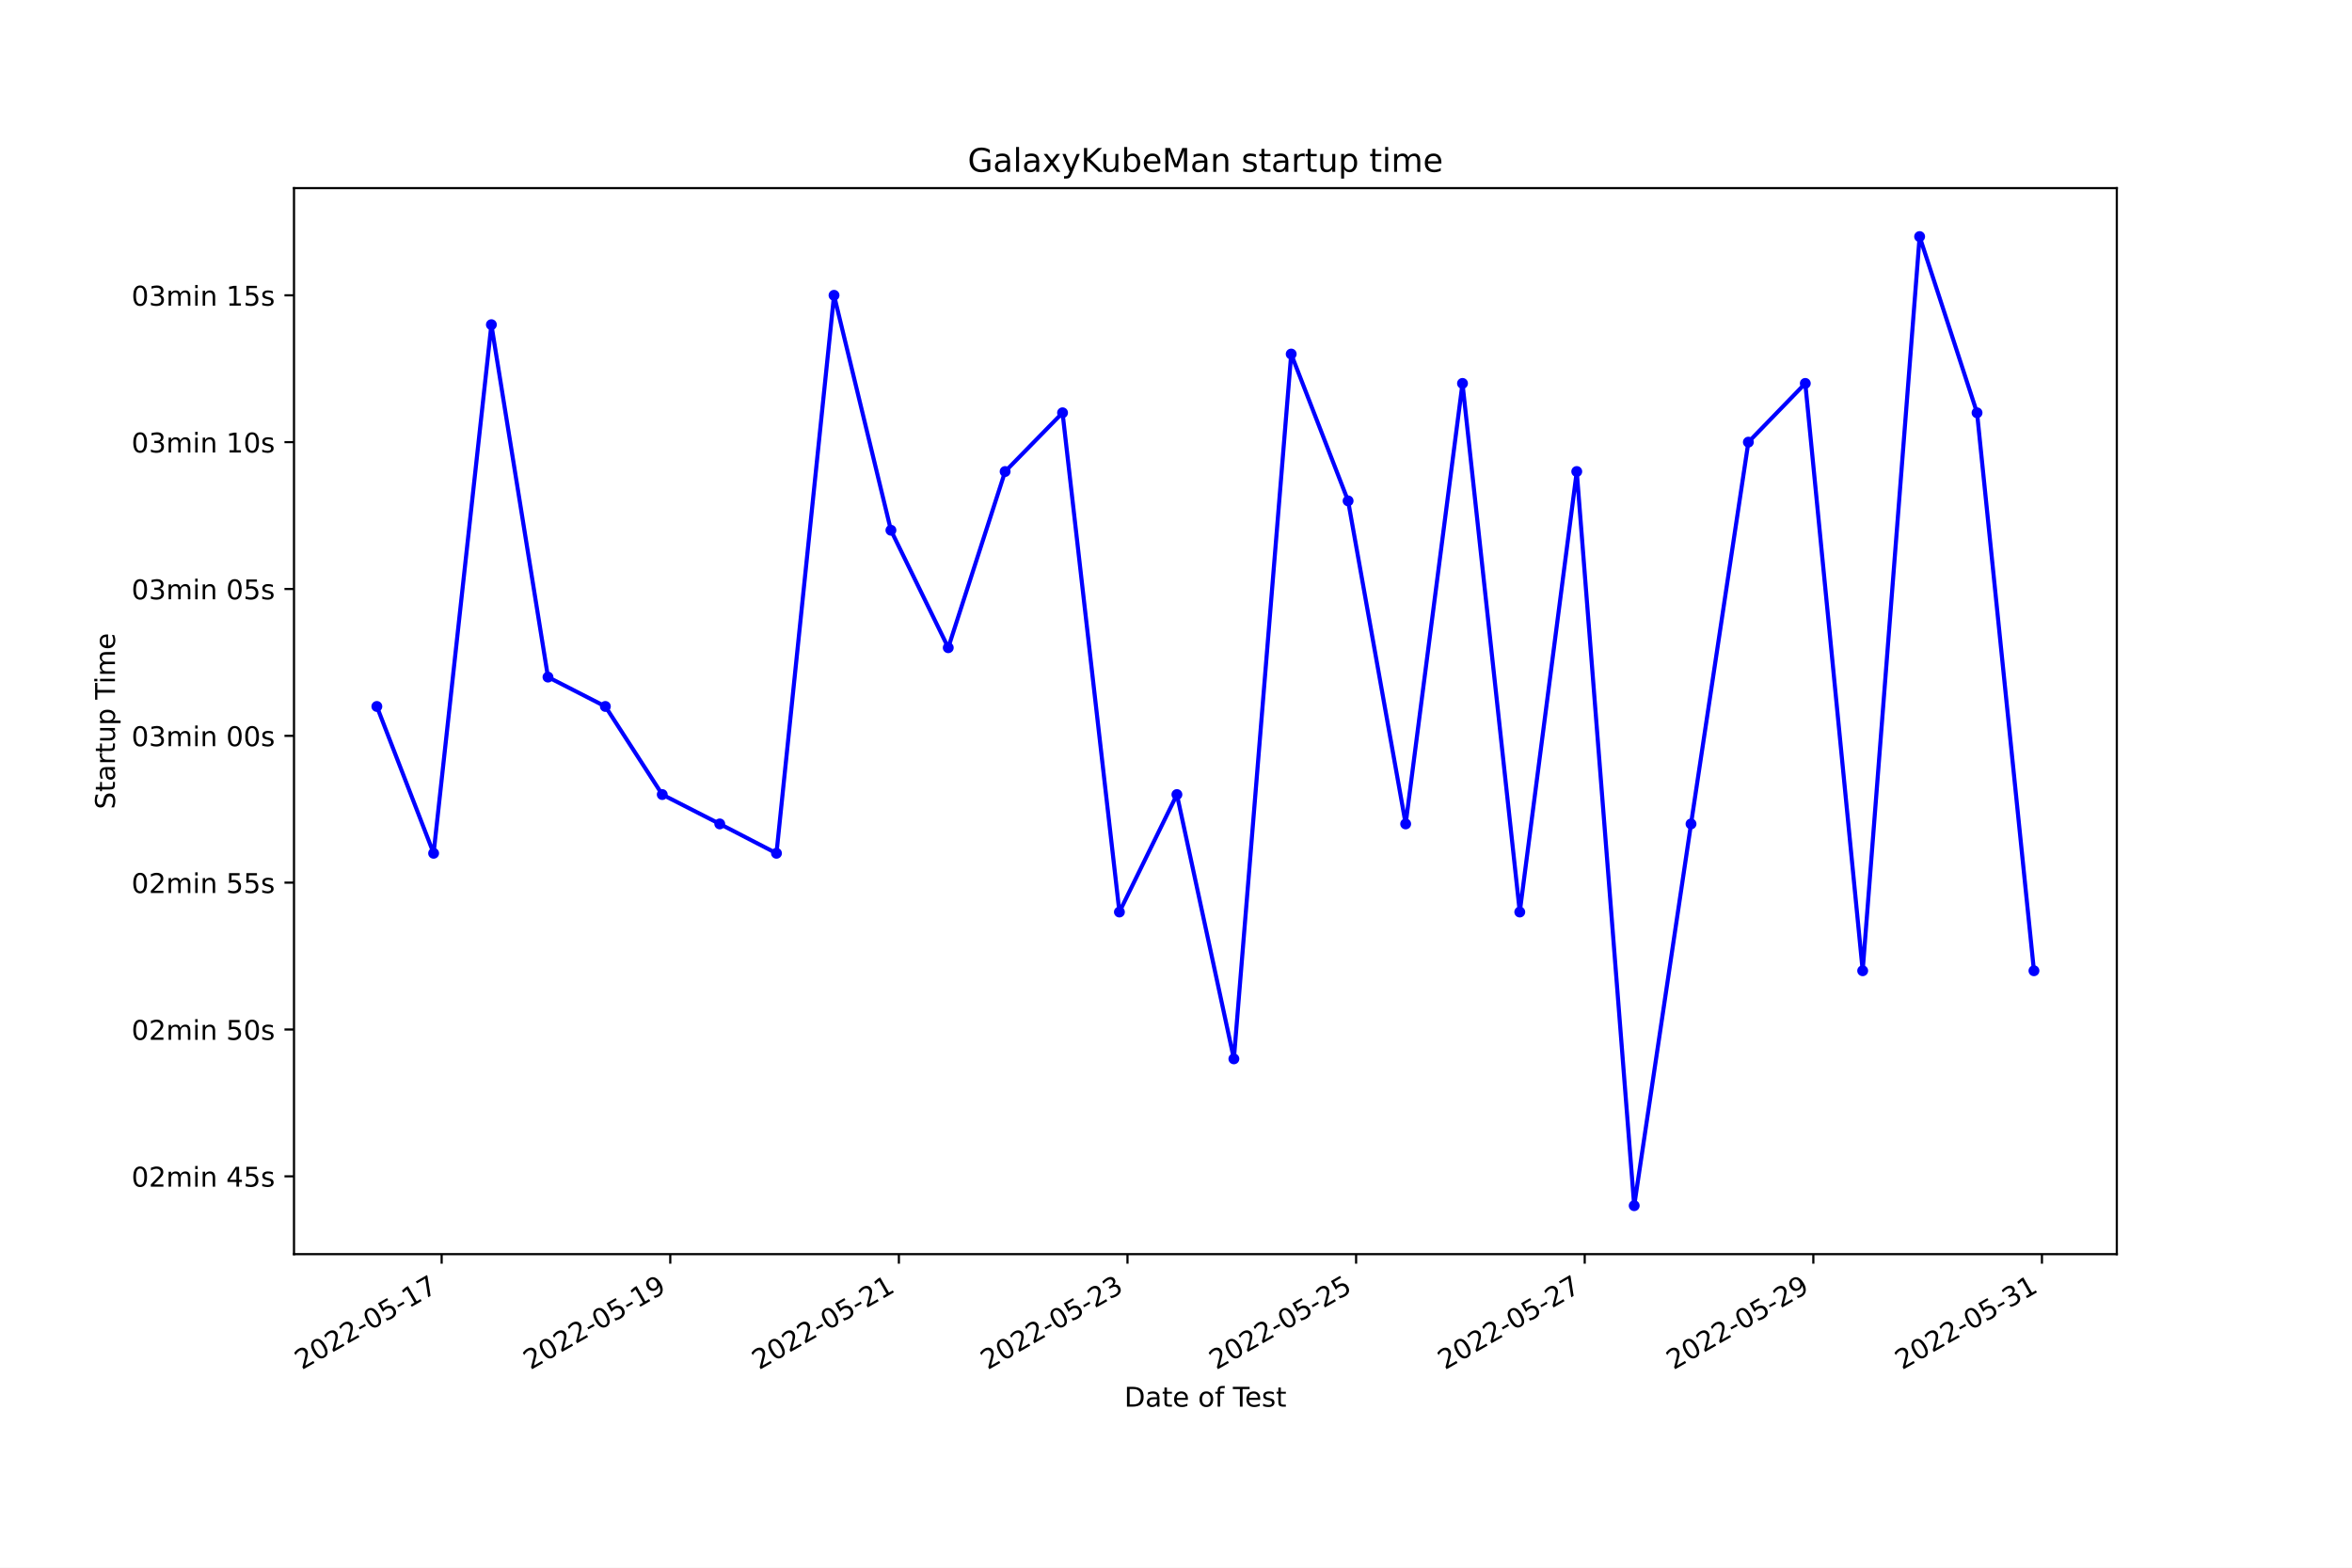
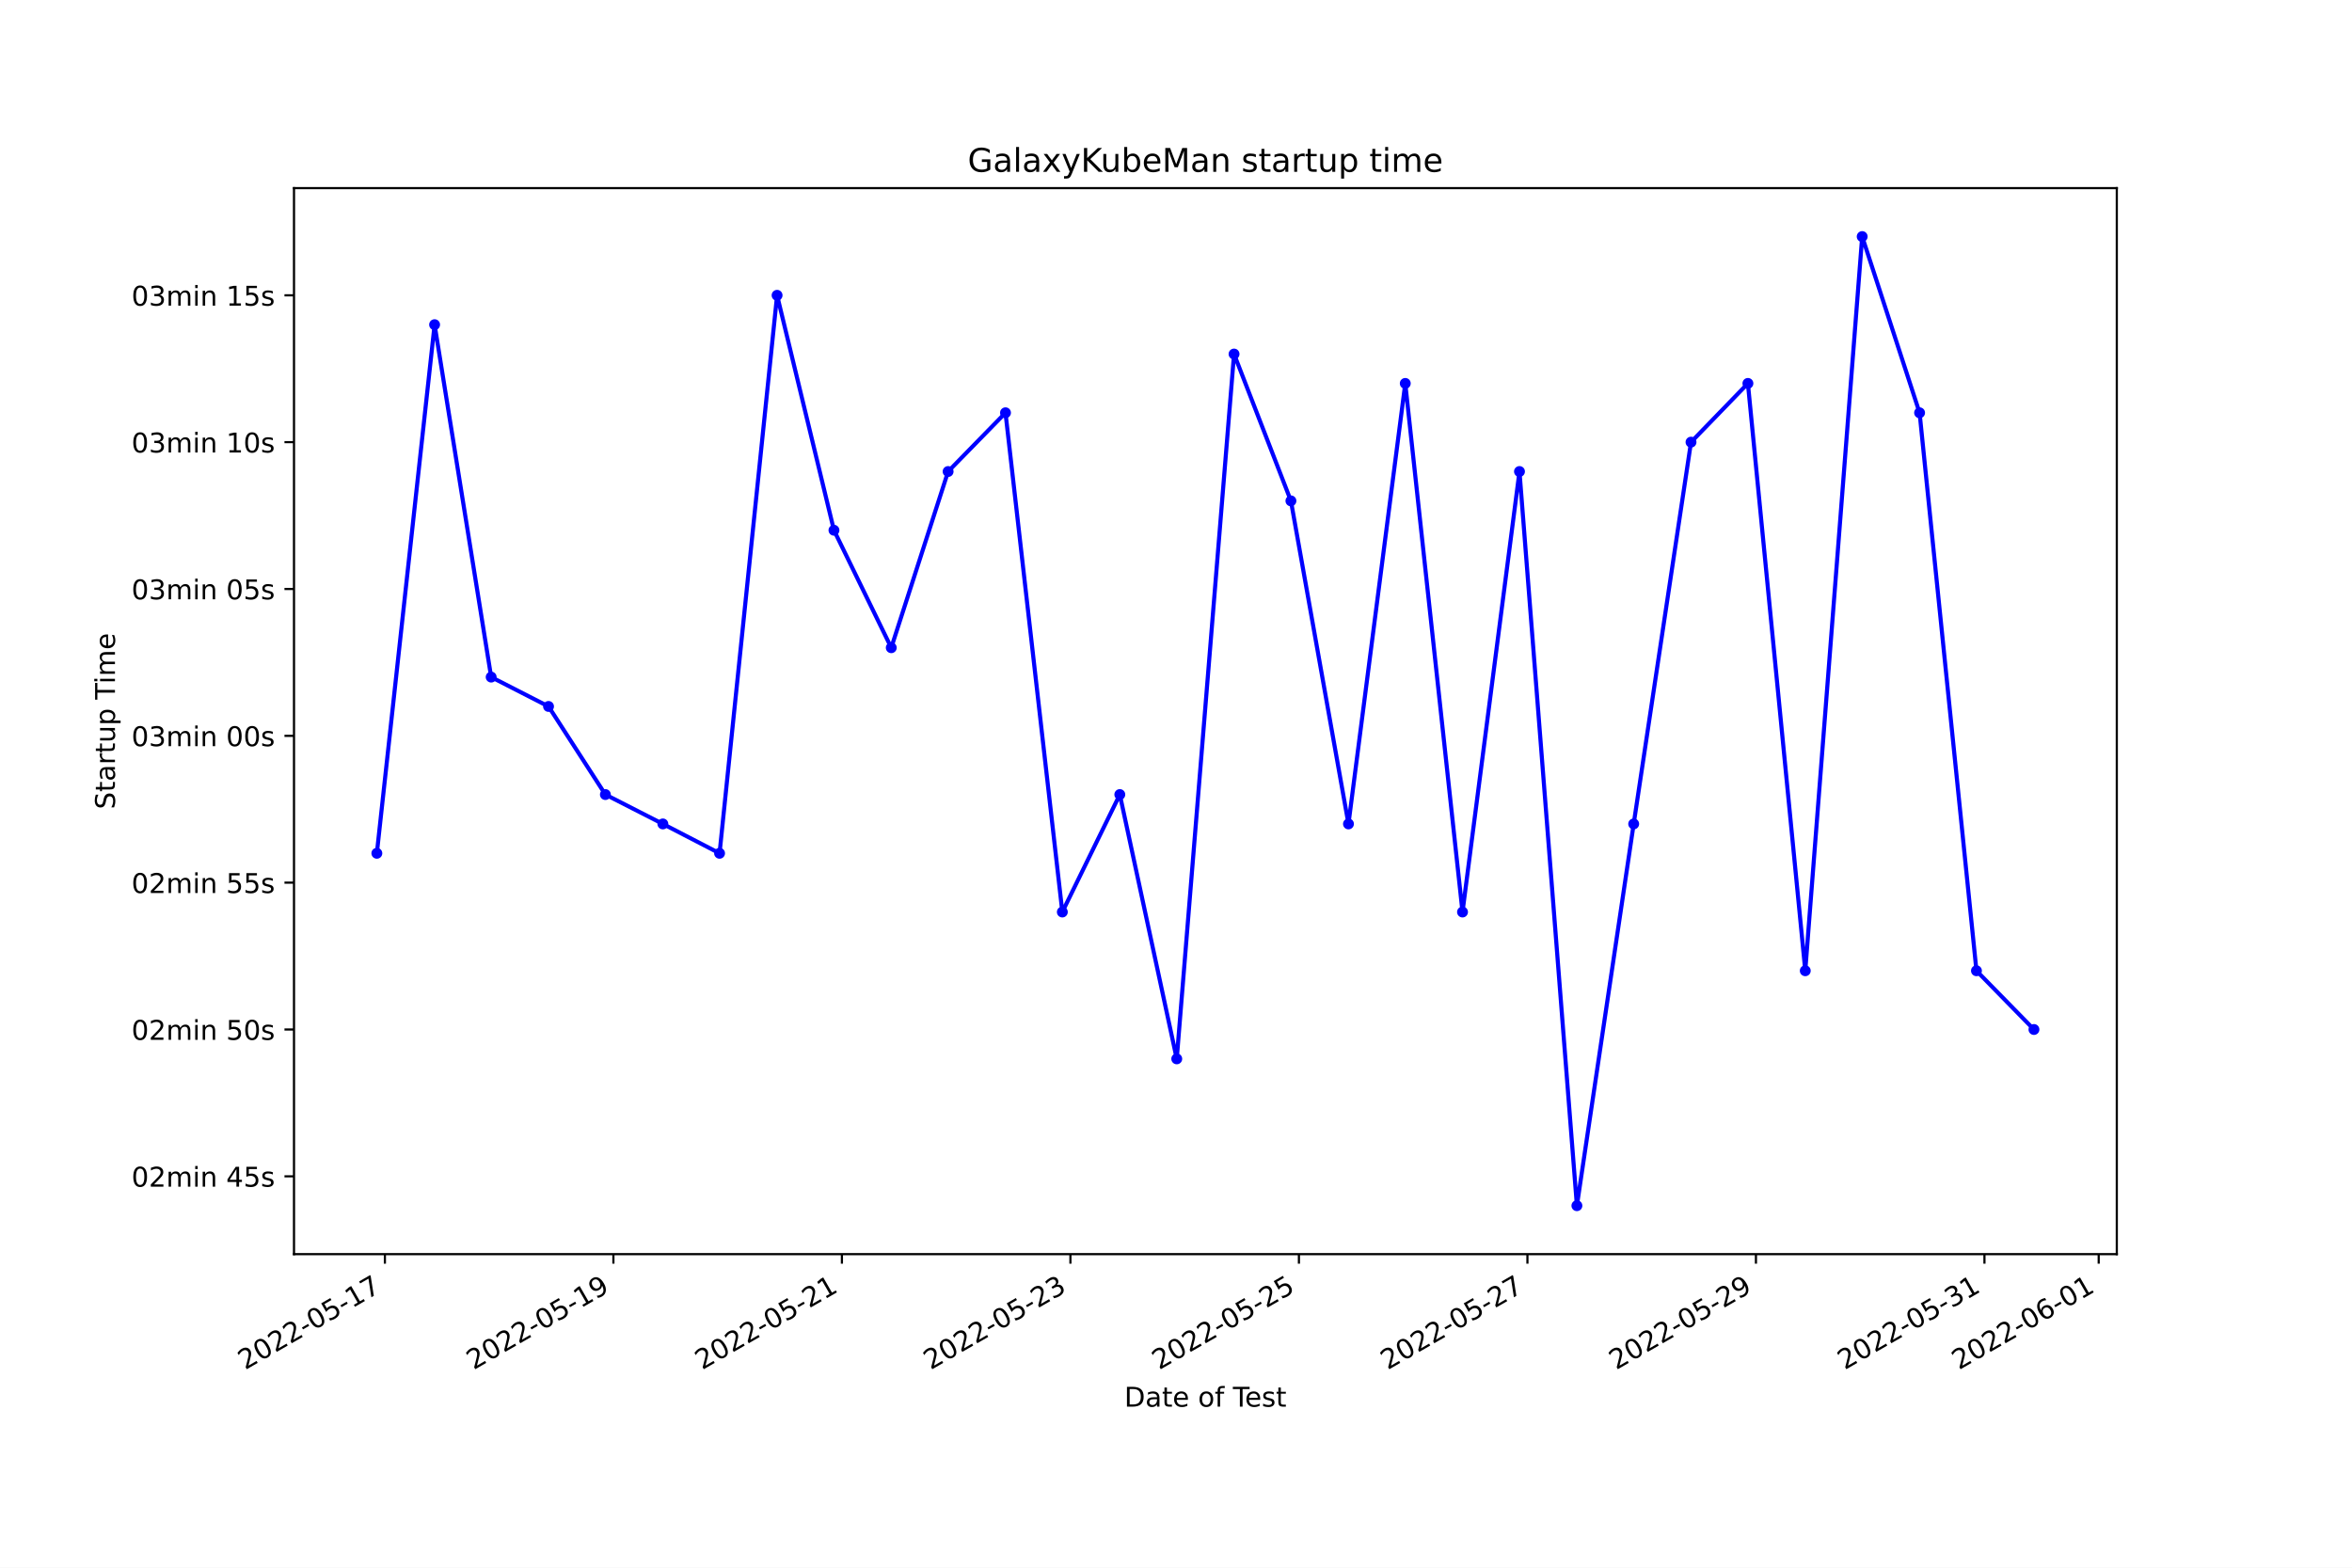
<svg xmlns="http://www.w3.org/2000/svg" xmlns:xlink="http://www.w3.org/1999/xlink" width="864pt" height="576pt" viewBox="0 0 864 576" version="1.1">
  <defs>
    <style type="text/css">*{stroke-linejoin: round; stroke-linecap: butt}</style>
  </defs>
  <g id="figure_1">
    <g id="patch_1">
      <path d="M 0 576  L 864 576  L 864 0  L 0 0  z " style="fill: #ffffff" />
    </g>
    <g id="axes_1">
      <g id="patch_2">
        <path d="M 108 460.8  L 777.6 460.8  L 777.6 69.12  L 108 69.12  z " style="fill: #ffffff" />
      </g>
      <g id="matplotlib.axis_1">
        <g id="xtick_1">
          <g id="line2d_1">
            <defs>
-               <path id="m06b36bef60" d="M 0 0  L 0 3.5  " style="stroke: #000000; stroke-width: 0.8" />
+               <path id="m501a6ee23f" d="M 0 0  L 0 3.5  " style="stroke: #000000; stroke-width: 0.8" />
            </defs>
            <g>
-               <use xlink:href="#m06b36bef60" x="162.24" y="460.8" style="stroke: #000000; stroke-width: 0.8" />
+               <use xlink:href="#m501a6ee23f" x="141.389" y="460.8" style="stroke: #000000; stroke-width: 0.8" />
            </g>
          </g>
          <g id="text_1">
-             <g transform="translate(110.871 503.4383)rotate(-30)scale(0.1 -0.1)">
+             <g transform="translate(90.01945 503.4383)rotate(-30)scale(0.1 -0.1)">
              <defs>
                <path id="DejaVuSans-32" d="M 1228 531  L 3431 531  L 3431 0  L 469 0  L 469 531  Q 828 903 1448 1529  Q 2069 2156 2228 2338  Q 2531 2678 2651 2914  Q 2772 3150 2772 3378  Q 2772 3750 2511 3984  Q 2250 4219 1831 4219  Q 1534 4219 1204 4116  Q 875 4013 500 3803  L 500 4441  Q 881 4594 1212 4672  Q 1544 4750 1819 4750  Q 2544 4750 2975 4387  Q 3406 4025 3406 3419  Q 3406 3131 3298 2873  Q 3191 2616 2906 2266  Q 2828 2175 2409 1742  Q 1991 1309 1228 531  z " transform="scale(0.015625)" />
                <path id="DejaVuSans-30" d="M 2034 4250  Q 1547 4250 1301 3770  Q 1056 3291 1056 2328  Q 1056 1369 1301 889  Q 1547 409 2034 409  Q 2525 409 2770 889  Q 3016 1369 3016 2328  Q 3016 3291 2770 3770  Q 2525 4250 2034 4250  z M 2034 4750  Q 2819 4750 3233 4129  Q 3647 3509 3647 2328  Q 3647 1150 3233 529  Q 2819 -91 2034 -91  Q 1250 -91 836 529  Q 422 1150 422 2328  Q 422 3509 836 4129  Q 1250 4750 2034 4750  z " transform="scale(0.015625)" />
                <path id="DejaVuSans-2d" d="M 313 2009  L 1997 2009  L 1997 1497  L 313 1497  L 313 2009  z " transform="scale(0.015625)" />
                <path id="DejaVuSans-35" d="M 691 4666  L 3169 4666  L 3169 4134  L 1269 4134  L 1269 2991  Q 1406 3038 1543 3061  Q 1681 3084 1819 3084  Q 2600 3084 3056 2656  Q 3513 2228 3513 1497  Q 3513 744 3044 326  Q 2575 -91 1722 -91  Q 1428 -91 1123 -41  Q 819 9 494 109  L 494 744  Q 775 591 1075 516  Q 1375 441 1709 441  Q 2250 441 2565 725  Q 2881 1009 2881 1497  Q 2881 1984 2565 2268  Q 2250 2553 1709 2553  Q 1456 2553 1204 2497  Q 953 2441 691 2322  L 691 4666  z " transform="scale(0.015625)" />
                <path id="DejaVuSans-31" d="M 794 531  L 1825 531  L 1825 4091  L 703 3866  L 703 4441  L 1819 4666  L 2450 4666  L 2450 531  L 3481 531  L 3481 0  L 794 0  L 794 531  z " transform="scale(0.015625)" />
                <path id="DejaVuSans-37" d="M 525 4666  L 3525 4666  L 3525 4397  L 1831 0  L 1172 0  L 2766 4134  L 525 4134  L 525 4666  z " transform="scale(0.015625)" />
              </defs>
              <use xlink:href="#DejaVuSans-32" />
              <use xlink:href="#DejaVuSans-30" x="63.623" />
              <use xlink:href="#DejaVuSans-32" x="127.246" />
              <use xlink:href="#DejaVuSans-32" x="190.869" />
              <use xlink:href="#DejaVuSans-2d" x="254.492" />
              <use xlink:href="#DejaVuSans-30" x="290.576" />
              <use xlink:href="#DejaVuSans-35" x="354.199" />
              <use xlink:href="#DejaVuSans-2d" x="417.822" />
              <use xlink:href="#DejaVuSans-31" x="453.906" />
              <use xlink:href="#DejaVuSans-37" x="517.529" />
            </g>
          </g>
        </g>
        <g id="xtick_2">
          <g id="line2d_2">
            <g>
-               <use xlink:href="#m06b36bef60" x="246.221" y="460.8" style="stroke: #000000; stroke-width: 0.8" />
+               <use xlink:href="#m501a6ee23f" x="225.331" y="460.8" style="stroke: #000000; stroke-width: 0.8" />
            </g>
          </g>
          <g id="text_2">
-             <g transform="translate(194.8512 503.4383)rotate(-30)scale(0.1 -0.1)">
+             <g transform="translate(173.9613 503.4383)rotate(-30)scale(0.1 -0.1)">
              <defs>
                <path id="DejaVuSans-39" d="M 703 97  L 703 672  Q 941 559 1184 500  Q 1428 441 1663 441  Q 2288 441 2617 861  Q 2947 1281 2994 2138  Q 2813 1869 2534 1725  Q 2256 1581 1919 1581  Q 1219 1581 811 2004  Q 403 2428 403 3163  Q 403 3881 828 4315  Q 1253 4750 1959 4750  Q 2769 4750 3195 4129  Q 3622 3509 3622 2328  Q 3622 1225 3098 567  Q 2575 -91 1691 -91  Q 1453 -91 1209 -44  Q 966 3 703 97  z M 1959 2075  Q 2384 2075 2632 2365  Q 2881 2656 2881 3163  Q 2881 3666 2632 3958  Q 2384 4250 1959 4250  Q 1534 4250 1286 3958  Q 1038 3666 1038 3163  Q 1038 2656 1286 2365  Q 1534 2075 1959 2075  z " transform="scale(0.015625)" />
              </defs>
              <use xlink:href="#DejaVuSans-32" />
              <use xlink:href="#DejaVuSans-30" x="63.623" />
              <use xlink:href="#DejaVuSans-32" x="127.246" />
              <use xlink:href="#DejaVuSans-32" x="190.869" />
              <use xlink:href="#DejaVuSans-2d" x="254.492" />
              <use xlink:href="#DejaVuSans-30" x="290.576" />
              <use xlink:href="#DejaVuSans-35" x="354.199" />
              <use xlink:href="#DejaVuSans-2d" x="417.822" />
              <use xlink:href="#DejaVuSans-31" x="453.906" />
              <use xlink:href="#DejaVuSans-39" x="517.529" />
            </g>
          </g>
        </g>
        <g id="xtick_3">
          <g id="line2d_3">
            <g>
-               <use xlink:href="#m06b36bef60" x="330.201" y="460.8" style="stroke: #000000; stroke-width: 0.8" />
+               <use xlink:href="#m501a6ee23f" x="309.273" y="460.8" style="stroke: #000000; stroke-width: 0.8" />
            </g>
          </g>
          <g id="text_3">
-             <g transform="translate(278.8315 503.4383)rotate(-30)scale(0.1 -0.1)">
+             <g transform="translate(257.9031 503.4383)rotate(-30)scale(0.1 -0.1)">
              <use xlink:href="#DejaVuSans-32" />
              <use xlink:href="#DejaVuSans-30" x="63.623" />
              <use xlink:href="#DejaVuSans-32" x="127.246" />
              <use xlink:href="#DejaVuSans-32" x="190.869" />
              <use xlink:href="#DejaVuSans-2d" x="254.492" />
              <use xlink:href="#DejaVuSans-30" x="290.576" />
              <use xlink:href="#DejaVuSans-35" x="354.199" />
              <use xlink:href="#DejaVuSans-2d" x="417.822" />
              <use xlink:href="#DejaVuSans-32" x="453.906" />
              <use xlink:href="#DejaVuSans-31" x="517.529" />
            </g>
          </g>
        </g>
        <g id="xtick_4">
          <g id="line2d_4">
            <g>
-               <use xlink:href="#m06b36bef60" x="414.181" y="460.8" style="stroke: #000000; stroke-width: 0.8" />
+               <use xlink:href="#m501a6ee23f" x="393.214" y="460.8" style="stroke: #000000; stroke-width: 0.8" />
            </g>
          </g>
          <g id="text_4">
-             <g transform="translate(362.8117 503.4383)rotate(-30)scale(0.1 -0.1)">
+             <g transform="translate(341.8449 503.4383)rotate(-30)scale(0.1 -0.1)">
              <defs>
                <path id="DejaVuSans-33" d="M 2597 2516  Q 3050 2419 3304 2112  Q 3559 1806 3559 1356  Q 3559 666 3084 287  Q 2609 -91 1734 -91  Q 1441 -91 1130 -33  Q 819 25 488 141  L 488 750  Q 750 597 1062 519  Q 1375 441 1716 441  Q 2309 441 2620 675  Q 2931 909 2931 1356  Q 2931 1769 2642 2001  Q 2353 2234 1838 2234  L 1294 2234  L 1294 2753  L 1863 2753  Q 2328 2753 2575 2939  Q 2822 3125 2822 3475  Q 2822 3834 2567 4026  Q 2313 4219 1838 4219  Q 1578 4219 1281 4162  Q 984 4106 628 3988  L 628 4550  Q 988 4650 1302 4700  Q 1616 4750 1894 4750  Q 2613 4750 3031 4423  Q 3450 4097 3450 3541  Q 3450 3153 3228 2886  Q 3006 2619 2597 2516  z " transform="scale(0.015625)" />
              </defs>
              <use xlink:href="#DejaVuSans-32" />
              <use xlink:href="#DejaVuSans-30" x="63.623" />
              <use xlink:href="#DejaVuSans-32" x="127.246" />
              <use xlink:href="#DejaVuSans-32" x="190.869" />
              <use xlink:href="#DejaVuSans-2d" x="254.492" />
              <use xlink:href="#DejaVuSans-30" x="290.576" />
              <use xlink:href="#DejaVuSans-35" x="354.199" />
              <use xlink:href="#DejaVuSans-2d" x="417.822" />
              <use xlink:href="#DejaVuSans-32" x="453.906" />
              <use xlink:href="#DejaVuSans-33" x="517.529" />
            </g>
          </g>
        </g>
        <g id="xtick_5">
          <g id="line2d_5">
            <g>
-               <use xlink:href="#m06b36bef60" x="498.161" y="460.8" style="stroke: #000000; stroke-width: 0.8" />
+               <use xlink:href="#m501a6ee23f" x="477.156" y="460.8" style="stroke: #000000; stroke-width: 0.8" />
            </g>
          </g>
          <g id="text_5">
-             <g transform="translate(446.7919 503.4383)rotate(-30)scale(0.1 -0.1)">
+             <g transform="translate(425.7867 503.4383)rotate(-30)scale(0.1 -0.1)">
              <use xlink:href="#DejaVuSans-32" />
              <use xlink:href="#DejaVuSans-30" x="63.623" />
              <use xlink:href="#DejaVuSans-32" x="127.246" />
              <use xlink:href="#DejaVuSans-32" x="190.869" />
              <use xlink:href="#DejaVuSans-2d" x="254.492" />
              <use xlink:href="#DejaVuSans-30" x="290.576" />
              <use xlink:href="#DejaVuSans-35" x="354.199" />
              <use xlink:href="#DejaVuSans-2d" x="417.822" />
              <use xlink:href="#DejaVuSans-32" x="453.906" />
              <use xlink:href="#DejaVuSans-35" x="517.529" />
            </g>
          </g>
        </g>
        <g id="xtick_6">
          <g id="line2d_6">
            <g>
-               <use xlink:href="#m06b36bef60" x="582.142" y="460.8" style="stroke: #000000; stroke-width: 0.8" />
+               <use xlink:href="#m501a6ee23f" x="561.098" y="460.8" style="stroke: #000000; stroke-width: 0.8" />
            </g>
          </g>
          <g id="text_6">
-             <g transform="translate(530.7721 503.4383)rotate(-30)scale(0.1 -0.1)">
+             <g transform="translate(509.7285 503.4383)rotate(-30)scale(0.1 -0.1)">
              <use xlink:href="#DejaVuSans-32" />
              <use xlink:href="#DejaVuSans-30" x="63.623" />
              <use xlink:href="#DejaVuSans-32" x="127.246" />
              <use xlink:href="#DejaVuSans-32" x="190.869" />
              <use xlink:href="#DejaVuSans-2d" x="254.492" />
              <use xlink:href="#DejaVuSans-30" x="290.576" />
              <use xlink:href="#DejaVuSans-35" x="354.199" />
              <use xlink:href="#DejaVuSans-2d" x="417.822" />
              <use xlink:href="#DejaVuSans-32" x="453.906" />
              <use xlink:href="#DejaVuSans-37" x="517.529" />
            </g>
          </g>
        </g>
        <g id="xtick_7">
          <g id="line2d_7">
            <g>
-               <use xlink:href="#m06b36bef60" x="666.122" y="460.8" style="stroke: #000000; stroke-width: 0.8" />
+               <use xlink:href="#m501a6ee23f" x="645.04" y="460.8" style="stroke: #000000; stroke-width: 0.8" />
            </g>
          </g>
          <g id="text_7">
-             <g transform="translate(614.7523 503.4383)rotate(-30)scale(0.1 -0.1)">
+             <g transform="translate(593.6703 503.4383)rotate(-30)scale(0.1 -0.1)">
              <use xlink:href="#DejaVuSans-32" />
              <use xlink:href="#DejaVuSans-30" x="63.623" />
              <use xlink:href="#DejaVuSans-32" x="127.246" />
              <use xlink:href="#DejaVuSans-32" x="190.869" />
              <use xlink:href="#DejaVuSans-2d" x="254.492" />
              <use xlink:href="#DejaVuSans-30" x="290.576" />
              <use xlink:href="#DejaVuSans-35" x="354.199" />
              <use xlink:href="#DejaVuSans-2d" x="417.822" />
              <use xlink:href="#DejaVuSans-32" x="453.906" />
              <use xlink:href="#DejaVuSans-39" x="517.529" />
            </g>
          </g>
        </g>
        <g id="xtick_8">
          <g id="line2d_8">
            <g>
-               <use xlink:href="#m06b36bef60" x="750.102" y="460.8" style="stroke: #000000; stroke-width: 0.8" />
+               <use xlink:href="#m501a6ee23f" x="728.982" y="460.8" style="stroke: #000000; stroke-width: 0.8" />
            </g>
          </g>
          <g id="text_8">
-             <g transform="translate(698.7325 503.4383)rotate(-30)scale(0.1 -0.1)">
+             <g transform="translate(677.6121 503.4383)rotate(-30)scale(0.1 -0.1)">
              <use xlink:href="#DejaVuSans-32" />
              <use xlink:href="#DejaVuSans-30" x="63.623" />
              <use xlink:href="#DejaVuSans-32" x="127.246" />
              <use xlink:href="#DejaVuSans-32" x="190.869" />
              <use xlink:href="#DejaVuSans-2d" x="254.492" />
              <use xlink:href="#DejaVuSans-30" x="290.576" />
              <use xlink:href="#DejaVuSans-35" x="354.199" />
              <use xlink:href="#DejaVuSans-2d" x="417.822" />
              <use xlink:href="#DejaVuSans-33" x="453.906" />
              <use xlink:href="#DejaVuSans-31" x="517.529" />
            </g>
          </g>
        </g>
-         <g id="text_9">
+         <g id="xtick_9">
+           <g id="line2d_9">
+             <g>
+               <use xlink:href="#m501a6ee23f" x="770.952" y="460.8" style="stroke: #000000; stroke-width: 0.8" />
+             </g>
+           </g>
+           <g id="text_9">
+             <g transform="translate(719.583 503.4383)rotate(-30)scale(0.1 -0.1)">
+               <defs>
+                 <path id="DejaVuSans-36" d="M 2113 2584  Q 1688 2584 1439 2293  Q 1191 2003 1191 1497  Q 1191 994 1439 701  Q 1688 409 2113 409  Q 2538 409 2786 701  Q 3034 994 3034 1497  Q 3034 2003 2786 2293  Q 2538 2584 2113 2584  z M 3366 4563  L 3366 3988  Q 3128 4100 2886 4159  Q 2644 4219 2406 4219  Q 1781 4219 1451 3797  Q 1122 3375 1075 2522  Q 1259 2794 1537 2939  Q 1816 3084 2150 3084  Q 2853 3084 3261 2657  Q 3669 2231 3669 1497  Q 3669 778 3244 343  Q 2819 -91 2113 -91  Q 1303 -91 875 529  Q 447 1150 447 2328  Q 447 3434 972 4092  Q 1497 4750 2381 4750  Q 2619 4750 2861 4703  Q 3103 4656 3366 4563  z " transform="scale(0.015625)" />
+               </defs>
+               <use xlink:href="#DejaVuSans-32" />
+               <use xlink:href="#DejaVuSans-30" x="63.623" />
+               <use xlink:href="#DejaVuSans-32" x="127.246" />
+               <use xlink:href="#DejaVuSans-32" x="190.869" />
+               <use xlink:href="#DejaVuSans-2d" x="254.492" />
+               <use xlink:href="#DejaVuSans-30" x="290.576" />
+               <use xlink:href="#DejaVuSans-36" x="354.199" />
+               <use xlink:href="#DejaVuSans-2d" x="417.822" />
+               <use xlink:href="#DejaVuSans-30" x="453.906" />
+               <use xlink:href="#DejaVuSans-31" x="517.529" />
+             </g>
+           </g>
+         </g>
+         <g id="text_10">
          <g transform="translate(413.0063 516.8378)scale(0.1 -0.1)">
            <defs>
              <path id="DejaVuSans-44" d="M 1259 4147  L 1259 519  L 2022 519  Q 2988 519 3436 956  Q 3884 1394 3884 2338  Q 3884 3275 3436 3711  Q 2988 4147 2022 4147  L 1259 4147  z M 628 4666  L 1925 4666  Q 3281 4666 3915 4102  Q 4550 3538 4550 2338  Q 4550 1131 3912 565  Q 3275 0 1925 0  L 628 0  L 628 4666  z " transform="scale(0.015625)" />
              <path id="DejaVuSans-61" d="M 2194 1759  Q 1497 1759 1228 1600  Q 959 1441 959 1056  Q 959 750 1161 570  Q 1363 391 1709 391  Q 2188 391 2477 730  Q 2766 1069 2766 1631  L 2766 1759  L 2194 1759  z M 3341 1997  L 3341 0  L 2766 0  L 2766 531  Q 2569 213 2275 61  Q 1981 -91 1556 -91  Q 1019 -91 701 211  Q 384 513 384 1019  Q 384 1609 779 1909  Q 1175 2209 1959 2209  L 2766 2209  L 2766 2266  Q 2766 2663 2505 2880  Q 2244 3097 1772 3097  Q 1472 3097 1187 3025  Q 903 2953 641 2809  L 641 3341  Q 956 3463 1253 3523  Q 1550 3584 1831 3584  Q 2591 3584 2966 3190  Q 3341 2797 3341 1997  z " transform="scale(0.015625)" />
              <path id="DejaVuSans-74" d="M 1172 4494  L 1172 3500  L 2356 3500  L 2356 3053  L 1172 3053  L 1172 1153  Q 1172 725 1289 603  Q 1406 481 1766 481  L 2356 481  L 2356 0  L 1766 0  Q 1100 0 847 248  Q 594 497 594 1153  L 594 3053  L 172 3053  L 172 3500  L 594 3500  L 594 4494  L 1172 4494  z " transform="scale(0.015625)" />
              <path id="DejaVuSans-65" d="M 3597 1894  L 3597 1613  L 953 1613  Q 991 1019 1311 708  Q 1631 397 2203 397  Q 2534 397 2845 478  Q 3156 559 3463 722  L 3463 178  Q 3153 47 2828 -22  Q 2503 -91 2169 -91  Q 1331 -91 842 396  Q 353 884 353 1716  Q 353 2575 817 3079  Q 1281 3584 2069 3584  Q 2775 3584 3186 3129  Q 3597 2675 3597 1894  z M 3022 2063  Q 3016 2534 2758 2815  Q 2500 3097 2075 3097  Q 1594 3097 1305 2825  Q 1016 2553 972 2059  L 3022 2063  z " transform="scale(0.015625)" />
              <path id="DejaVuSans-20" transform="scale(0.015625)" />
              <path id="DejaVuSans-6f" d="M 1959 3097  Q 1497 3097 1228 2736  Q 959 2375 959 1747  Q 959 1119 1226 758  Q 1494 397 1959 397  Q 2419 397 2687 759  Q 2956 1122 2956 1747  Q 2956 2369 2687 2733  Q 2419 3097 1959 3097  z M 1959 3584  Q 2709 3584 3137 3096  Q 3566 2609 3566 1747  Q 3566 888 3137 398  Q 2709 -91 1959 -91  Q 1206 -91 779 398  Q 353 888 353 1747  Q 353 2609 779 3096  Q 1206 3584 1959 3584  z " transform="scale(0.015625)" />
              <path id="DejaVuSans-66" d="M 2375 4863  L 2375 4384  L 1825 4384  Q 1516 4384 1395 4259  Q 1275 4134 1275 3809  L 1275 3500  L 2222 3500  L 2222 3053  L 1275 3053  L 1275 0  L 697 0  L 697 3053  L 147 3053  L 147 3500  L 697 3500  L 697 3744  Q 697 4328 969 4595  Q 1241 4863 1831 4863  L 2375 4863  z " transform="scale(0.015625)" />
              <path id="DejaVuSans-54" d="M -19 4666  L 3928 4666  L 3928 4134  L 2272 4134  L 2272 0  L 1638 0  L 1638 4134  L -19 4134  L -19 4666  z " transform="scale(0.015625)" />
              <path id="DejaVuSans-73" d="M 2834 3397  L 2834 2853  Q 2591 2978 2328 3040  Q 2066 3103 1784 3103  Q 1356 3103 1142 2972  Q 928 2841 928 2578  Q 928 2378 1081 2264  Q 1234 2150 1697 2047  L 1894 2003  Q 2506 1872 2764 1633  Q 3022 1394 3022 966  Q 3022 478 2636 193  Q 2250 -91 1575 -91  Q 1294 -91 989 -36  Q 684 19 347 128  L 347 722  Q 666 556 975 473  Q 1284 391 1588 391  Q 1994 391 2212 530  Q 2431 669 2431 922  Q 2431 1156 2273 1281  Q 2116 1406 1581 1522  L 1381 1569  Q 847 1681 609 1914  Q 372 2147 372 2553  Q 372 3047 722 3315  Q 1072 3584 1716 3584  Q 2034 3584 2315 3537  Q 2597 3491 2834 3397  z " transform="scale(0.015625)" />
            </defs>
            <use xlink:href="#DejaVuSans-44" />
            <use xlink:href="#DejaVuSans-61" x="77.002" />
            <use xlink:href="#DejaVuSans-74" x="138.281" />
            <use xlink:href="#DejaVuSans-65" x="177.49" />
            <use xlink:href="#DejaVuSans-20" x="239.014" />
            <use xlink:href="#DejaVuSans-6f" x="270.801" />
            <use xlink:href="#DejaVuSans-66" x="331.982" />
            <use xlink:href="#DejaVuSans-20" x="367.188" />
            <use xlink:href="#DejaVuSans-54" x="398.975" />
            <use xlink:href="#DejaVuSans-65" x="443.059" />
            <use xlink:href="#DejaVuSans-73" x="504.582" />
            <use xlink:href="#DejaVuSans-74" x="556.682" />
          </g>
        </g>
      </g>
      <g id="matplotlib.axis_2">
        <g id="ytick_1">
-           <g id="line2d_9">
+           <g id="line2d_10">
            <defs>
-               <path id="mbc9b4313ad" d="M 0 0  L -3.5 0  " style="stroke: #000000; stroke-width: 0.8" />
+               <path id="mf2ee6a1209" d="M 0 0  L -3.5 0  " style="stroke: #000000; stroke-width: 0.8" />
            </defs>
            <g>
-               <use xlink:href="#mbc9b4313ad" x="108" y="432.206" style="stroke: #000000; stroke-width: 0.8" />
-             </g>
-           </g>
-           <g id="text_10">
+               <use xlink:href="#mf2ee6a1209" x="108" y="432.206" style="stroke: #000000; stroke-width: 0.8" />
+             </g>
+           </g>
+           <g id="text_11">
            <g transform="translate(48.30625 436.0055)scale(0.1 -0.1)">
              <defs>
                <path id="DejaVuSans-6d" d="M 3328 2828  Q 3544 3216 3844 3400  Q 4144 3584 4550 3584  Q 5097 3584 5394 3201  Q 5691 2819 5691 2113  L 5691 0  L 5113 0  L 5113 2094  Q 5113 2597 4934 2840  Q 4756 3084 4391 3084  Q 3944 3084 3684 2787  Q 3425 2491 3425 1978  L 3425 0  L 2847 0  L 2847 2094  Q 2847 2600 2669 2842  Q 2491 3084 2119 3084  Q 1678 3084 1418 2786  Q 1159 2488 1159 1978  L 1159 0  L 581 0  L 581 3500  L 1159 3500  L 1159 2956  Q 1356 3278 1631 3431  Q 1906 3584 2284 3584  Q 2666 3584 2933 3390  Q 3200 3197 3328 2828  z " transform="scale(0.015625)" />
                <path id="DejaVuSans-69" d="M 603 3500  L 1178 3500  L 1178 0  L 603 0  L 603 3500  z M 603 4863  L 1178 4863  L 1178 4134  L 603 4134  L 603 4863  z " transform="scale(0.015625)" />
                <path id="DejaVuSans-6e" d="M 3513 2113  L 3513 0  L 2938 0  L 2938 2094  Q 2938 2591 2744 2837  Q 2550 3084 2163 3084  Q 1697 3084 1428 2787  Q 1159 2491 1159 1978  L 1159 0  L 581 0  L 581 3500  L 1159 3500  L 1159 2956  Q 1366 3272 1645 3428  Q 1925 3584 2291 3584  Q 2894 3584 3203 3211  Q 3513 2838 3513 2113  z " transform="scale(0.015625)" />
                <path id="DejaVuSans-34" d="M 2419 4116  L 825 1625  L 2419 1625  L 2419 4116  z M 2253 4666  L 3047 4666  L 3047 1625  L 3713 1625  L 3713 1100  L 3047 1100  L 3047 0  L 2419 0  L 2419 1100  L 313 1100  L 313 1709  L 2253 4666  z " transform="scale(0.015625)" />
              </defs>
              <use xlink:href="#DejaVuSans-30" />
              <use xlink:href="#DejaVuSans-32" x="63.623" />
              <use xlink:href="#DejaVuSans-6d" x="127.246" />
              <use xlink:href="#DejaVuSans-69" x="224.658" />
              <use xlink:href="#DejaVuSans-6e" x="252.441" />
              <use xlink:href="#DejaVuSans-20" x="315.82" />
              <use xlink:href="#DejaVuSans-34" x="347.607" />
              <use xlink:href="#DejaVuSans-35" x="411.23" />
              <use xlink:href="#DejaVuSans-73" x="474.854" />
            </g>
          </g>
        </g>
        <g id="ytick_2">
-           <g id="line2d_10">
-             <g>
-               <use xlink:href="#mbc9b4313ad" x="108" y="378.256" style="stroke: #000000; stroke-width: 0.8" />
-             </g>
-           </g>
-           <g id="text_11">
+           <g id="line2d_11">
+             <g>
+               <use xlink:href="#mf2ee6a1209" x="108" y="378.256" style="stroke: #000000; stroke-width: 0.8" />
+             </g>
+           </g>
+           <g id="text_12">
            <g transform="translate(48.30625 382.0551)scale(0.1 -0.1)">
              <use xlink:href="#DejaVuSans-30" />
              <use xlink:href="#DejaVuSans-32" x="63.623" />
              <use xlink:href="#DejaVuSans-6d" x="127.246" />
              <use xlink:href="#DejaVuSans-69" x="224.658" />
              <use xlink:href="#DejaVuSans-6e" x="252.441" />
              <use xlink:href="#DejaVuSans-20" x="315.82" />
              <use xlink:href="#DejaVuSans-35" x="347.607" />
              <use xlink:href="#DejaVuSans-30" x="411.23" />
              <use xlink:href="#DejaVuSans-73" x="474.854" />
            </g>
          </g>
        </g>
        <g id="ytick_3">
-           <g id="line2d_11">
-             <g>
-               <use xlink:href="#mbc9b4313ad" x="108" y="324.305" style="stroke: #000000; stroke-width: 0.8" />
-             </g>
-           </g>
-           <g id="text_12">
+           <g id="line2d_12">
+             <g>
+               <use xlink:href="#mf2ee6a1209" x="108" y="324.305" style="stroke: #000000; stroke-width: 0.8" />
+             </g>
+           </g>
+           <g id="text_13">
            <g transform="translate(48.30625 328.1047)scale(0.1 -0.1)">
              <use xlink:href="#DejaVuSans-30" />
              <use xlink:href="#DejaVuSans-32" x="63.623" />
              <use xlink:href="#DejaVuSans-6d" x="127.246" />
              <use xlink:href="#DejaVuSans-69" x="224.658" />
              <use xlink:href="#DejaVuSans-6e" x="252.441" />
              <use xlink:href="#DejaVuSans-20" x="315.82" />
              <use xlink:href="#DejaVuSans-35" x="347.607" />
              <use xlink:href="#DejaVuSans-35" x="411.23" />
              <use xlink:href="#DejaVuSans-73" x="474.854" />
            </g>
          </g>
        </g>
        <g id="ytick_4">
-           <g id="line2d_12">
-             <g>
-               <use xlink:href="#mbc9b4313ad" x="108" y="270.355" style="stroke: #000000; stroke-width: 0.8" />
-             </g>
-           </g>
-           <g id="text_13">
+           <g id="line2d_13">
+             <g>
+               <use xlink:href="#mf2ee6a1209" x="108" y="270.355" style="stroke: #000000; stroke-width: 0.8" />
+             </g>
+           </g>
+           <g id="text_14">
            <g transform="translate(48.30625 274.1543)scale(0.1 -0.1)">
              <use xlink:href="#DejaVuSans-30" />
              <use xlink:href="#DejaVuSans-33" x="63.623" />
              <use xlink:href="#DejaVuSans-6d" x="127.246" />
              <use xlink:href="#DejaVuSans-69" x="224.658" />
              <use xlink:href="#DejaVuSans-6e" x="252.441" />
              <use xlink:href="#DejaVuSans-20" x="315.82" />
              <use xlink:href="#DejaVuSans-30" x="347.607" />
              <use xlink:href="#DejaVuSans-30" x="411.23" />
              <use xlink:href="#DejaVuSans-73" x="474.854" />
            </g>
          </g>
        </g>
        <g id="ytick_5">
-           <g id="line2d_13">
-             <g>
-               <use xlink:href="#mbc9b4313ad" x="108" y="216.405" style="stroke: #000000; stroke-width: 0.8" />
-             </g>
-           </g>
-           <g id="text_14">
+           <g id="line2d_14">
+             <g>
+               <use xlink:href="#mf2ee6a1209" x="108" y="216.405" style="stroke: #000000; stroke-width: 0.8" />
+             </g>
+           </g>
+           <g id="text_15">
            <g transform="translate(48.30625 220.2038)scale(0.1 -0.1)">
              <use xlink:href="#DejaVuSans-30" />
              <use xlink:href="#DejaVuSans-33" x="63.623" />
              <use xlink:href="#DejaVuSans-6d" x="127.246" />
              <use xlink:href="#DejaVuSans-69" x="224.658" />
              <use xlink:href="#DejaVuSans-6e" x="252.441" />
              <use xlink:href="#DejaVuSans-20" x="315.82" />
              <use xlink:href="#DejaVuSans-30" x="347.607" />
              <use xlink:href="#DejaVuSans-35" x="411.23" />
              <use xlink:href="#DejaVuSans-73" x="474.854" />
            </g>
          </g>
        </g>
        <g id="ytick_6">
-           <g id="line2d_14">
-             <g>
-               <use xlink:href="#mbc9b4313ad" x="108" y="162.454" style="stroke: #000000; stroke-width: 0.8" />
-             </g>
-           </g>
-           <g id="text_15">
+           <g id="line2d_15">
+             <g>
+               <use xlink:href="#mf2ee6a1209" x="108" y="162.454" style="stroke: #000000; stroke-width: 0.8" />
+             </g>
+           </g>
+           <g id="text_16">
            <g transform="translate(48.30625 166.2534)scale(0.1 -0.1)">
              <use xlink:href="#DejaVuSans-30" />
              <use xlink:href="#DejaVuSans-33" x="63.623" />
              <use xlink:href="#DejaVuSans-6d" x="127.246" />
              <use xlink:href="#DejaVuSans-69" x="224.658" />
              <use xlink:href="#DejaVuSans-6e" x="252.441" />
              <use xlink:href="#DejaVuSans-20" x="315.82" />
              <use xlink:href="#DejaVuSans-31" x="347.607" />
              <use xlink:href="#DejaVuSans-30" x="411.23" />
              <use xlink:href="#DejaVuSans-73" x="474.854" />
            </g>
          </g>
        </g>
        <g id="ytick_7">
-           <g id="line2d_15">
-             <g>
-               <use xlink:href="#mbc9b4313ad" x="108" y="108.504" style="stroke: #000000; stroke-width: 0.8" />
-             </g>
-           </g>
-           <g id="text_16">
+           <g id="line2d_16">
+             <g>
+               <use xlink:href="#mf2ee6a1209" x="108" y="108.504" style="stroke: #000000; stroke-width: 0.8" />
+             </g>
+           </g>
+           <g id="text_17">
            <g transform="translate(48.30625 112.303)scale(0.1 -0.1)">
              <use xlink:href="#DejaVuSans-30" />
              <use xlink:href="#DejaVuSans-33" x="63.623" />
              <use xlink:href="#DejaVuSans-6d" x="127.246" />
              <use xlink:href="#DejaVuSans-69" x="224.658" />
              <use xlink:href="#DejaVuSans-6e" x="252.441" />
              <use xlink:href="#DejaVuSans-20" x="315.82" />
              <use xlink:href="#DejaVuSans-31" x="347.607" />
              <use xlink:href="#DejaVuSans-35" x="411.23" />
              <use xlink:href="#DejaVuSans-73" x="474.854" />
            </g>
          </g>
        </g>
-         <g id="text_17">
+         <g id="text_18">
          <g transform="translate(42.22656 297.3397)rotate(-90)scale(0.1 -0.1)">
            <defs>
              <path id="DejaVuSans-53" d="M 3425 4513  L 3425 3897  Q 3066 4069 2747 4153  Q 2428 4238 2131 4238  Q 1616 4238 1336 4038  Q 1056 3838 1056 3469  Q 1056 3159 1242 3001  Q 1428 2844 1947 2747  L 2328 2669  Q 3034 2534 3370 2195  Q 3706 1856 3706 1288  Q 3706 609 3251 259  Q 2797 -91 1919 -91  Q 1588 -91 1214 -16  Q 841 59 441 206  L 441 856  Q 825 641 1194 531  Q 1563 422 1919 422  Q 2459 422 2753 634  Q 3047 847 3047 1241  Q 3047 1584 2836 1778  Q 2625 1972 2144 2069  L 1759 2144  Q 1053 2284 737 2584  Q 422 2884 422 3419  Q 422 4038 858 4394  Q 1294 4750 2059 4750  Q 2388 4750 2728 4690  Q 3069 4631 3425 4513  z " transform="scale(0.015625)" />
              <path id="DejaVuSans-72" d="M 2631 2963  Q 2534 3019 2420 3045  Q 2306 3072 2169 3072  Q 1681 3072 1420 2755  Q 1159 2438 1159 1844  L 1159 0  L 581 0  L 581 3500  L 1159 3500  L 1159 2956  Q 1341 3275 1631 3429  Q 1922 3584 2338 3584  Q 2397 3584 2469 3576  Q 2541 3569 2628 3553  L 2631 2963  z " transform="scale(0.015625)" />
              <path id="DejaVuSans-75" d="M 544 1381  L 544 3500  L 1119 3500  L 1119 1403  Q 1119 906 1312 657  Q 1506 409 1894 409  Q 2359 409 2629 706  Q 2900 1003 2900 1516  L 2900 3500  L 3475 3500  L 3475 0  L 2900 0  L 2900 538  Q 2691 219 2414 64  Q 2138 -91 1772 -91  Q 1169 -91 856 284  Q 544 659 544 1381  z M 1991 3584  L 1991 3584  z " transform="scale(0.015625)" />
              <path id="DejaVuSans-70" d="M 1159 525  L 1159 -1331  L 581 -1331  L 581 3500  L 1159 3500  L 1159 2969  Q 1341 3281 1617 3432  Q 1894 3584 2278 3584  Q 2916 3584 3314 3078  Q 3713 2572 3713 1747  Q 3713 922 3314 415  Q 2916 -91 2278 -91  Q 1894 -91 1617 61  Q 1341 213 1159 525  z M 3116 1747  Q 3116 2381 2855 2742  Q 2594 3103 2138 3103  Q 1681 3103 1420 2742  Q 1159 2381 1159 1747  Q 1159 1113 1420 752  Q 1681 391 2138 391  Q 2594 391 2855 752  Q 3116 1113 3116 1747  z " transform="scale(0.015625)" />
            </defs>
            <use xlink:href="#DejaVuSans-53" />
            <use xlink:href="#DejaVuSans-74" x="63.477" />
            <use xlink:href="#DejaVuSans-61" x="102.686" />
            <use xlink:href="#DejaVuSans-72" x="163.965" />
            <use xlink:href="#DejaVuSans-74" x="205.078" />
            <use xlink:href="#DejaVuSans-75" x="244.287" />
            <use xlink:href="#DejaVuSans-70" x="307.666" />
            <use xlink:href="#DejaVuSans-20" x="371.143" />
            <use xlink:href="#DejaVuSans-54" x="402.93" />
            <use xlink:href="#DejaVuSans-69" x="460.889" />
            <use xlink:href="#DejaVuSans-6d" x="488.672" />
            <use xlink:href="#DejaVuSans-65" x="586.084" />
          </g>
        </g>
      </g>
-       <g id="line2d_16">
-         <path d="M 747.164 356.676  L 726.264 151.664  L 705.169 86.924  L 684.252 356.676  L 663.171 140.874  L 642.26 162.454  L 621.192 302.725  L 600.321 442.996  L 579.218 173.244  L 558.283 335.096  L 537.246 140.874  L 516.37 302.725  L 495.22 184.034  L 474.318 130.084  L 453.262 389.046  L 432.335 291.935  L 411.211 335.096  L 390.324 151.664  L 369.231 173.244  L 348.341 237.985  L 327.278 194.824  L 306.378 108.504  L 285.236 313.515  L 264.398 302.725  L 243.277 291.935  L 222.377 259.565  L 201.301 248.775  L 180.509 119.294  L 159.287 313.515  L 138.436 259.565  " clip-path="url(#p664799c434)" style="fill: none; stroke: #0000ff; stroke-width: 1.5; stroke-linecap: square" />
+       <g id="line2d_17">
+         <path d="M 747.164 378.256  L 726.045 356.676  L 705.154 151.664  L 684.069 86.924  L 663.162 356.676  L 642.09 140.874  L 621.189 162.454  L 600.131 302.725  L 579.269 442.996  L 558.176 173.244  L 537.25 335.096  L 516.223 140.874  L 495.357 302.725  L 474.216 184.034  L 453.324 130.084  L 432.277 389.046  L 411.36 291.935  L 390.246 335.096  L 369.368 151.664  L 348.285 173.244  L 327.404 237.985  L 306.351 194.824  L 285.461 108.504  L 264.328 313.515  L 243.5 302.725  L 222.388 291.935  L 201.498 259.565  L 180.432 248.775  L 159.649 119.294  L 138.436 313.515  " clip-path="url(#p24eabfd334)" style="fill: none; stroke: #0000ff; stroke-width: 1.5; stroke-linecap: square" />
        <defs>
-           <path id="mde22b550db" d="M 0 1.5  C 0.398 1.5 0.779 1.342 1.061 1.061  C 1.342 0.779 1.5 0.398 1.5 0  C 1.5 -0.398 1.342 -0.779 1.061 -1.061  C 0.779 -1.342 0.398 -1.5 0 -1.5  C -0.398 -1.5 -0.779 -1.342 -1.061 -1.061  C -1.342 -0.779 -1.5 -0.398 -1.5 0  C -1.5 0.398 -1.342 0.779 -1.061 1.061  C -0.779 1.342 -0.398 1.5 0 1.5  z " style="stroke: #0000ff" />
+           <path id="m26caa75194" d="M 0 1.5  C 0.398 1.5 0.779 1.342 1.061 1.061  C 1.342 0.779 1.5 0.398 1.5 0  C 1.5 -0.398 1.342 -0.779 1.061 -1.061  C 0.779 -1.342 0.398 -1.5 0 -1.5  C -0.398 -1.5 -0.779 -1.342 -1.061 -1.061  C -1.342 -0.779 -1.5 -0.398 -1.5 0  C -1.5 0.398 -1.342 0.779 -1.061 1.061  C -0.779 1.342 -0.398 1.5 0 1.5  z " style="stroke: #0000ff" />
        </defs>
-         <g clip-path="url(#p664799c434)">
-           <use xlink:href="#mde22b550db" x="747.164" y="356.676" style="fill: #0000ff; stroke: #0000ff" />
-           <use xlink:href="#mde22b550db" x="726.264" y="151.664" style="fill: #0000ff; stroke: #0000ff" />
-           <use xlink:href="#mde22b550db" x="705.169" y="86.924" style="fill: #0000ff; stroke: #0000ff" />
-           <use xlink:href="#mde22b550db" x="684.252" y="356.676" style="fill: #0000ff; stroke: #0000ff" />
-           <use xlink:href="#mde22b550db" x="663.171" y="140.874" style="fill: #0000ff; stroke: #0000ff" />
-           <use xlink:href="#mde22b550db" x="642.26" y="162.454" style="fill: #0000ff; stroke: #0000ff" />
-           <use xlink:href="#mde22b550db" x="621.192" y="302.725" style="fill: #0000ff; stroke: #0000ff" />
-           <use xlink:href="#mde22b550db" x="600.321" y="442.996" style="fill: #0000ff; stroke: #0000ff" />
-           <use xlink:href="#mde22b550db" x="579.218" y="173.244" style="fill: #0000ff; stroke: #0000ff" />
-           <use xlink:href="#mde22b550db" x="558.283" y="335.096" style="fill: #0000ff; stroke: #0000ff" />
-           <use xlink:href="#mde22b550db" x="537.246" y="140.874" style="fill: #0000ff; stroke: #0000ff" />
-           <use xlink:href="#mde22b550db" x="516.37" y="302.725" style="fill: #0000ff; stroke: #0000ff" />
-           <use xlink:href="#mde22b550db" x="495.22" y="184.034" style="fill: #0000ff; stroke: #0000ff" />
-           <use xlink:href="#mde22b550db" x="474.318" y="130.084" style="fill: #0000ff; stroke: #0000ff" />
-           <use xlink:href="#mde22b550db" x="453.262" y="389.046" style="fill: #0000ff; stroke: #0000ff" />
-           <use xlink:href="#mde22b550db" x="432.335" y="291.935" style="fill: #0000ff; stroke: #0000ff" />
-           <use xlink:href="#mde22b550db" x="411.211" y="335.096" style="fill: #0000ff; stroke: #0000ff" />
-           <use xlink:href="#mde22b550db" x="390.324" y="151.664" style="fill: #0000ff; stroke: #0000ff" />
-           <use xlink:href="#mde22b550db" x="369.231" y="173.244" style="fill: #0000ff; stroke: #0000ff" />
-           <use xlink:href="#mde22b550db" x="348.341" y="237.985" style="fill: #0000ff; stroke: #0000ff" />
-           <use xlink:href="#mde22b550db" x="327.278" y="194.824" style="fill: #0000ff; stroke: #0000ff" />
-           <use xlink:href="#mde22b550db" x="306.378" y="108.504" style="fill: #0000ff; stroke: #0000ff" />
-           <use xlink:href="#mde22b550db" x="285.236" y="313.515" style="fill: #0000ff; stroke: #0000ff" />
-           <use xlink:href="#mde22b550db" x="264.398" y="302.725" style="fill: #0000ff; stroke: #0000ff" />
-           <use xlink:href="#mde22b550db" x="243.277" y="291.935" style="fill: #0000ff; stroke: #0000ff" />
-           <use xlink:href="#mde22b550db" x="222.377" y="259.565" style="fill: #0000ff; stroke: #0000ff" />
-           <use xlink:href="#mde22b550db" x="201.301" y="248.775" style="fill: #0000ff; stroke: #0000ff" />
-           <use xlink:href="#mde22b550db" x="180.509" y="119.294" style="fill: #0000ff; stroke: #0000ff" />
-           <use xlink:href="#mde22b550db" x="159.287" y="313.515" style="fill: #0000ff; stroke: #0000ff" />
-           <use xlink:href="#mde22b550db" x="138.436" y="259.565" style="fill: #0000ff; stroke: #0000ff" />
+         <g clip-path="url(#p24eabfd334)">
+           <use xlink:href="#m26caa75194" x="747.164" y="378.256" style="fill: #0000ff; stroke: #0000ff" />
+           <use xlink:href="#m26caa75194" x="726.045" y="356.676" style="fill: #0000ff; stroke: #0000ff" />
+           <use xlink:href="#m26caa75194" x="705.154" y="151.664" style="fill: #0000ff; stroke: #0000ff" />
+           <use xlink:href="#m26caa75194" x="684.069" y="86.924" style="fill: #0000ff; stroke: #0000ff" />
+           <use xlink:href="#m26caa75194" x="663.162" y="356.676" style="fill: #0000ff; stroke: #0000ff" />
+           <use xlink:href="#m26caa75194" x="642.09" y="140.874" style="fill: #0000ff; stroke: #0000ff" />
+           <use xlink:href="#m26caa75194" x="621.189" y="162.454" style="fill: #0000ff; stroke: #0000ff" />
+           <use xlink:href="#m26caa75194" x="600.131" y="302.725" style="fill: #0000ff; stroke: #0000ff" />
+           <use xlink:href="#m26caa75194" x="579.269" y="442.996" style="fill: #0000ff; stroke: #0000ff" />
+           <use xlink:href="#m26caa75194" x="558.176" y="173.244" style="fill: #0000ff; stroke: #0000ff" />
+           <use xlink:href="#m26caa75194" x="537.25" y="335.096" style="fill: #0000ff; stroke: #0000ff" />
+           <use xlink:href="#m26caa75194" x="516.223" y="140.874" style="fill: #0000ff; stroke: #0000ff" />
+           <use xlink:href="#m26caa75194" x="495.357" y="302.725" style="fill: #0000ff; stroke: #0000ff" />
+           <use xlink:href="#m26caa75194" x="474.216" y="184.034" style="fill: #0000ff; stroke: #0000ff" />
+           <use xlink:href="#m26caa75194" x="453.324" y="130.084" style="fill: #0000ff; stroke: #0000ff" />
+           <use xlink:href="#m26caa75194" x="432.277" y="389.046" style="fill: #0000ff; stroke: #0000ff" />
+           <use xlink:href="#m26caa75194" x="411.36" y="291.935" style="fill: #0000ff; stroke: #0000ff" />
+           <use xlink:href="#m26caa75194" x="390.246" y="335.096" style="fill: #0000ff; stroke: #0000ff" />
+           <use xlink:href="#m26caa75194" x="369.368" y="151.664" style="fill: #0000ff; stroke: #0000ff" />
+           <use xlink:href="#m26caa75194" x="348.285" y="173.244" style="fill: #0000ff; stroke: #0000ff" />
+           <use xlink:href="#m26caa75194" x="327.404" y="237.985" style="fill: #0000ff; stroke: #0000ff" />
+           <use xlink:href="#m26caa75194" x="306.351" y="194.824" style="fill: #0000ff; stroke: #0000ff" />
+           <use xlink:href="#m26caa75194" x="285.461" y="108.504" style="fill: #0000ff; stroke: #0000ff" />
+           <use xlink:href="#m26caa75194" x="264.328" y="313.515" style="fill: #0000ff; stroke: #0000ff" />
+           <use xlink:href="#m26caa75194" x="243.5" y="302.725" style="fill: #0000ff; stroke: #0000ff" />
+           <use xlink:href="#m26caa75194" x="222.388" y="291.935" style="fill: #0000ff; stroke: #0000ff" />
+           <use xlink:href="#m26caa75194" x="201.498" y="259.565" style="fill: #0000ff; stroke: #0000ff" />
+           <use xlink:href="#m26caa75194" x="180.432" y="248.775" style="fill: #0000ff; stroke: #0000ff" />
+           <use xlink:href="#m26caa75194" x="159.649" y="119.294" style="fill: #0000ff; stroke: #0000ff" />
+           <use xlink:href="#m26caa75194" x="138.436" y="313.515" style="fill: #0000ff; stroke: #0000ff" />
        </g>
      </g>
      <g id="patch_3">
        <path d="M 108 460.8  L 108 69.12  " style="fill: none; stroke: #000000; stroke-width: 0.8; stroke-linejoin: miter; stroke-linecap: square" />
      </g>
      <g id="patch_4">
        <path d="M 777.6 460.8  L 777.6 69.12  " style="fill: none; stroke: #000000; stroke-width: 0.8; stroke-linejoin: miter; stroke-linecap: square" />
      </g>
      <g id="patch_5">
        <path d="M 108 460.8  L 777.6 460.8  " style="fill: none; stroke: #000000; stroke-width: 0.8; stroke-linejoin: miter; stroke-linecap: square" />
      </g>
      <g id="patch_6">
        <path d="M 108 69.12  L 777.6 69.12  " style="fill: none; stroke: #000000; stroke-width: 0.8; stroke-linejoin: miter; stroke-linecap: square" />
      </g>
-       <g id="text_18">
+       <g id="text_19">
        <g transform="translate(355.4794 63.12)scale(0.12 -0.12)">
          <defs>
            <path id="DejaVuSans-47" d="M 3809 666  L 3809 1919  L 2778 1919  L 2778 2438  L 4434 2438  L 4434 434  Q 4069 175 3628 42  Q 3188 -91 2688 -91  Q 1594 -91 976 548  Q 359 1188 359 2328  Q 359 3472 976 4111  Q 1594 4750 2688 4750  Q 3144 4750 3555 4637  Q 3966 4525 4313 4306  L 4313 3634  Q 3963 3931 3569 4081  Q 3175 4231 2741 4231  Q 1884 4231 1454 3753  Q 1025 3275 1025 2328  Q 1025 1384 1454 906  Q 1884 428 2741 428  Q 3075 428 3337 486  Q 3600 544 3809 666  z " transform="scale(0.015625)" />
            <path id="DejaVuSans-6c" d="M 603 4863  L 1178 4863  L 1178 0  L 603 0  L 603 4863  z " transform="scale(0.015625)" />
            <path id="DejaVuSans-78" d="M 3513 3500  L 2247 1797  L 3578 0  L 2900 0  L 1881 1375  L 863 0  L 184 0  L 1544 1831  L 300 3500  L 978 3500  L 1906 2253  L 2834 3500  L 3513 3500  z " transform="scale(0.015625)" />
            <path id="DejaVuSans-79" d="M 2059 -325  Q 1816 -950 1584 -1140  Q 1353 -1331 966 -1331  L 506 -1331  L 506 -850  L 844 -850  Q 1081 -850 1212 -737  Q 1344 -625 1503 -206  L 1606 56  L 191 3500  L 800 3500  L 1894 763  L 2988 3500  L 3597 3500  L 2059 -325  z " transform="scale(0.015625)" />
            <path id="DejaVuSans-4b" d="M 628 4666  L 1259 4666  L 1259 2694  L 3353 4666  L 4166 4666  L 1850 2491  L 4331 0  L 3500 0  L 1259 2247  L 1259 0  L 628 0  L 628 4666  z " transform="scale(0.015625)" />
            <path id="DejaVuSans-62" d="M 3116 1747  Q 3116 2381 2855 2742  Q 2594 3103 2138 3103  Q 1681 3103 1420 2742  Q 1159 2381 1159 1747  Q 1159 1113 1420 752  Q 1681 391 2138 391  Q 2594 391 2855 752  Q 3116 1113 3116 1747  z M 1159 2969  Q 1341 3281 1617 3432  Q 1894 3584 2278 3584  Q 2916 3584 3314 3078  Q 3713 2572 3713 1747  Q 3713 922 3314 415  Q 2916 -91 2278 -91  Q 1894 -91 1617 61  Q 1341 213 1159 525  L 1159 0  L 581 0  L 581 4863  L 1159 4863  L 1159 2969  z " transform="scale(0.015625)" />
            <path id="DejaVuSans-4d" d="M 628 4666  L 1569 4666  L 2759 1491  L 3956 4666  L 4897 4666  L 4897 0  L 4281 0  L 4281 4097  L 3078 897  L 2444 897  L 1241 4097  L 1241 0  L 628 0  L 628 4666  z " transform="scale(0.015625)" />
          </defs>
          <use xlink:href="#DejaVuSans-47" />
          <use xlink:href="#DejaVuSans-61" x="77.49" />
          <use xlink:href="#DejaVuSans-6c" x="138.77" />
          <use xlink:href="#DejaVuSans-61" x="166.553" />
          <use xlink:href="#DejaVuSans-78" x="227.832" />
          <use xlink:href="#DejaVuSans-79" x="287.012" />
          <use xlink:href="#DejaVuSans-4b" x="346.191" />
          <use xlink:href="#DejaVuSans-75" x="406.768" />
          <use xlink:href="#DejaVuSans-62" x="470.146" />
          <use xlink:href="#DejaVuSans-65" x="533.623" />
          <use xlink:href="#DejaVuSans-4d" x="595.146" />
          <use xlink:href="#DejaVuSans-61" x="681.426" />
          <use xlink:href="#DejaVuSans-6e" x="742.705" />
          <use xlink:href="#DejaVuSans-20" x="806.084" />
          <use xlink:href="#DejaVuSans-73" x="837.871" />
          <use xlink:href="#DejaVuSans-74" x="889.971" />
          <use xlink:href="#DejaVuSans-61" x="929.18" />
          <use xlink:href="#DejaVuSans-72" x="990.459" />
          <use xlink:href="#DejaVuSans-74" x="1031.572" />
          <use xlink:href="#DejaVuSans-75" x="1070.781" />
          <use xlink:href="#DejaVuSans-70" x="1134.16" />
          <use xlink:href="#DejaVuSans-20" x="1197.637" />
          <use xlink:href="#DejaVuSans-74" x="1229.424" />
          <use xlink:href="#DejaVuSans-69" x="1268.633" />
          <use xlink:href="#DejaVuSans-6d" x="1296.416" />
          <use xlink:href="#DejaVuSans-65" x="1393.828" />
        </g>
      </g>
    </g>
  </g>
  <defs>
-     <clipPath id="p664799c434">
+     <clipPath id="p24eabfd334">
      <rect x="108" y="69.12" width="669.6" height="391.68" />
    </clipPath>
  </defs>
</svg>
